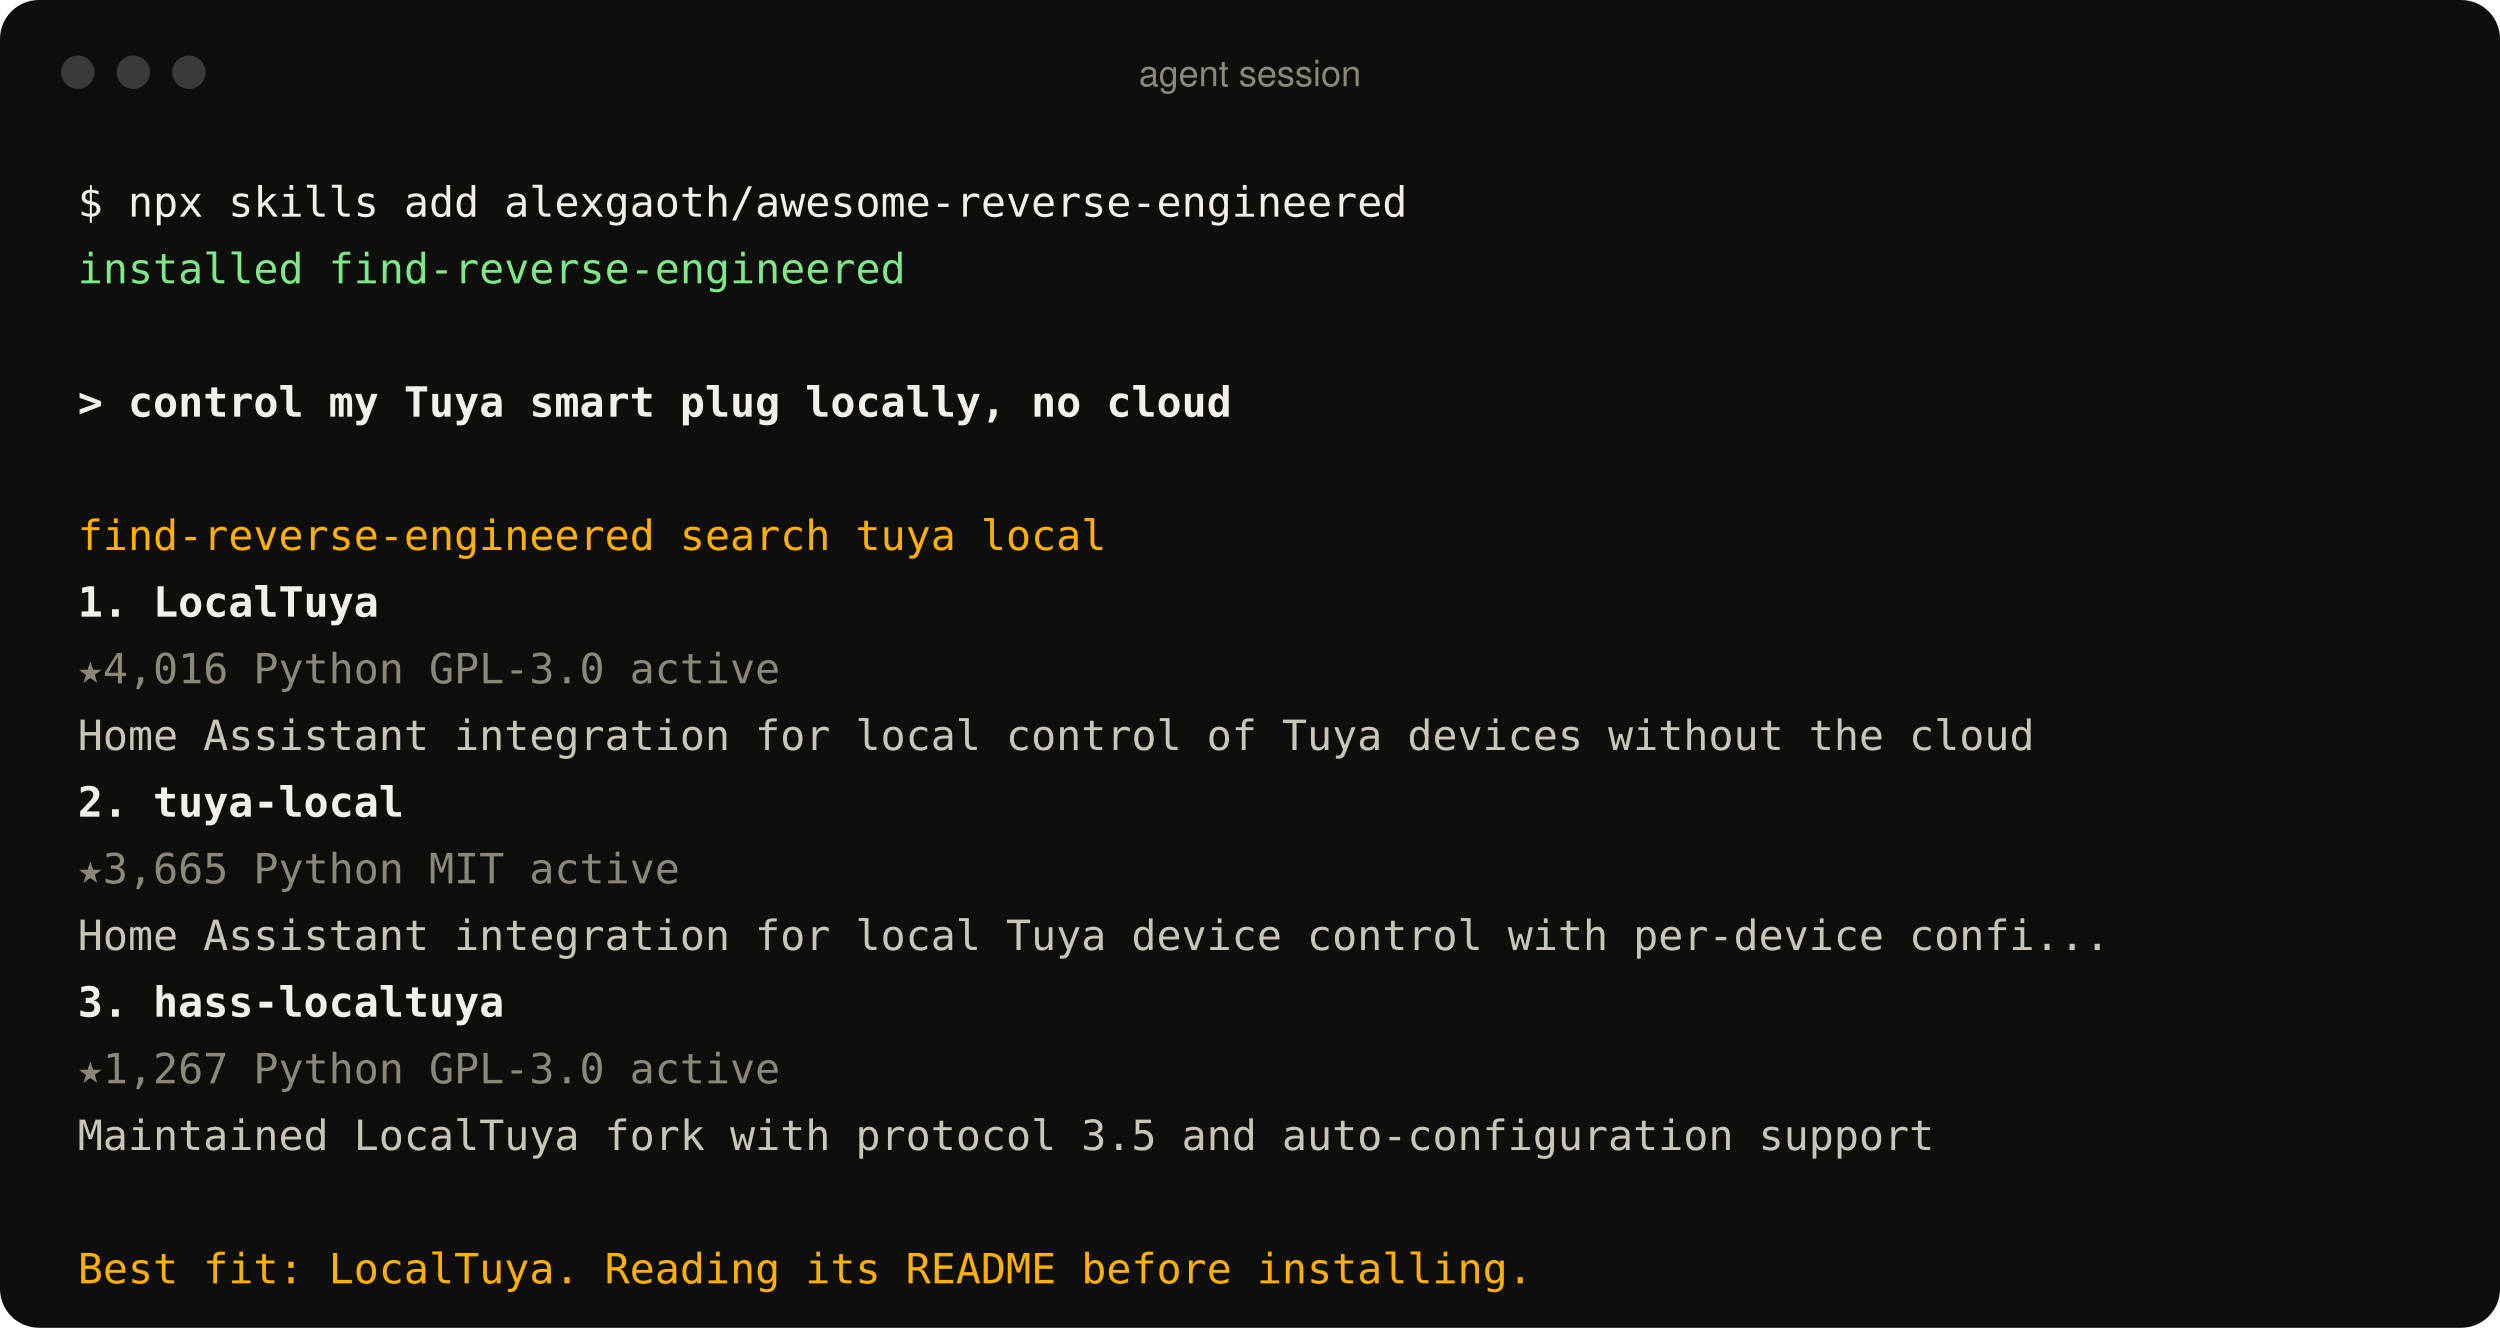
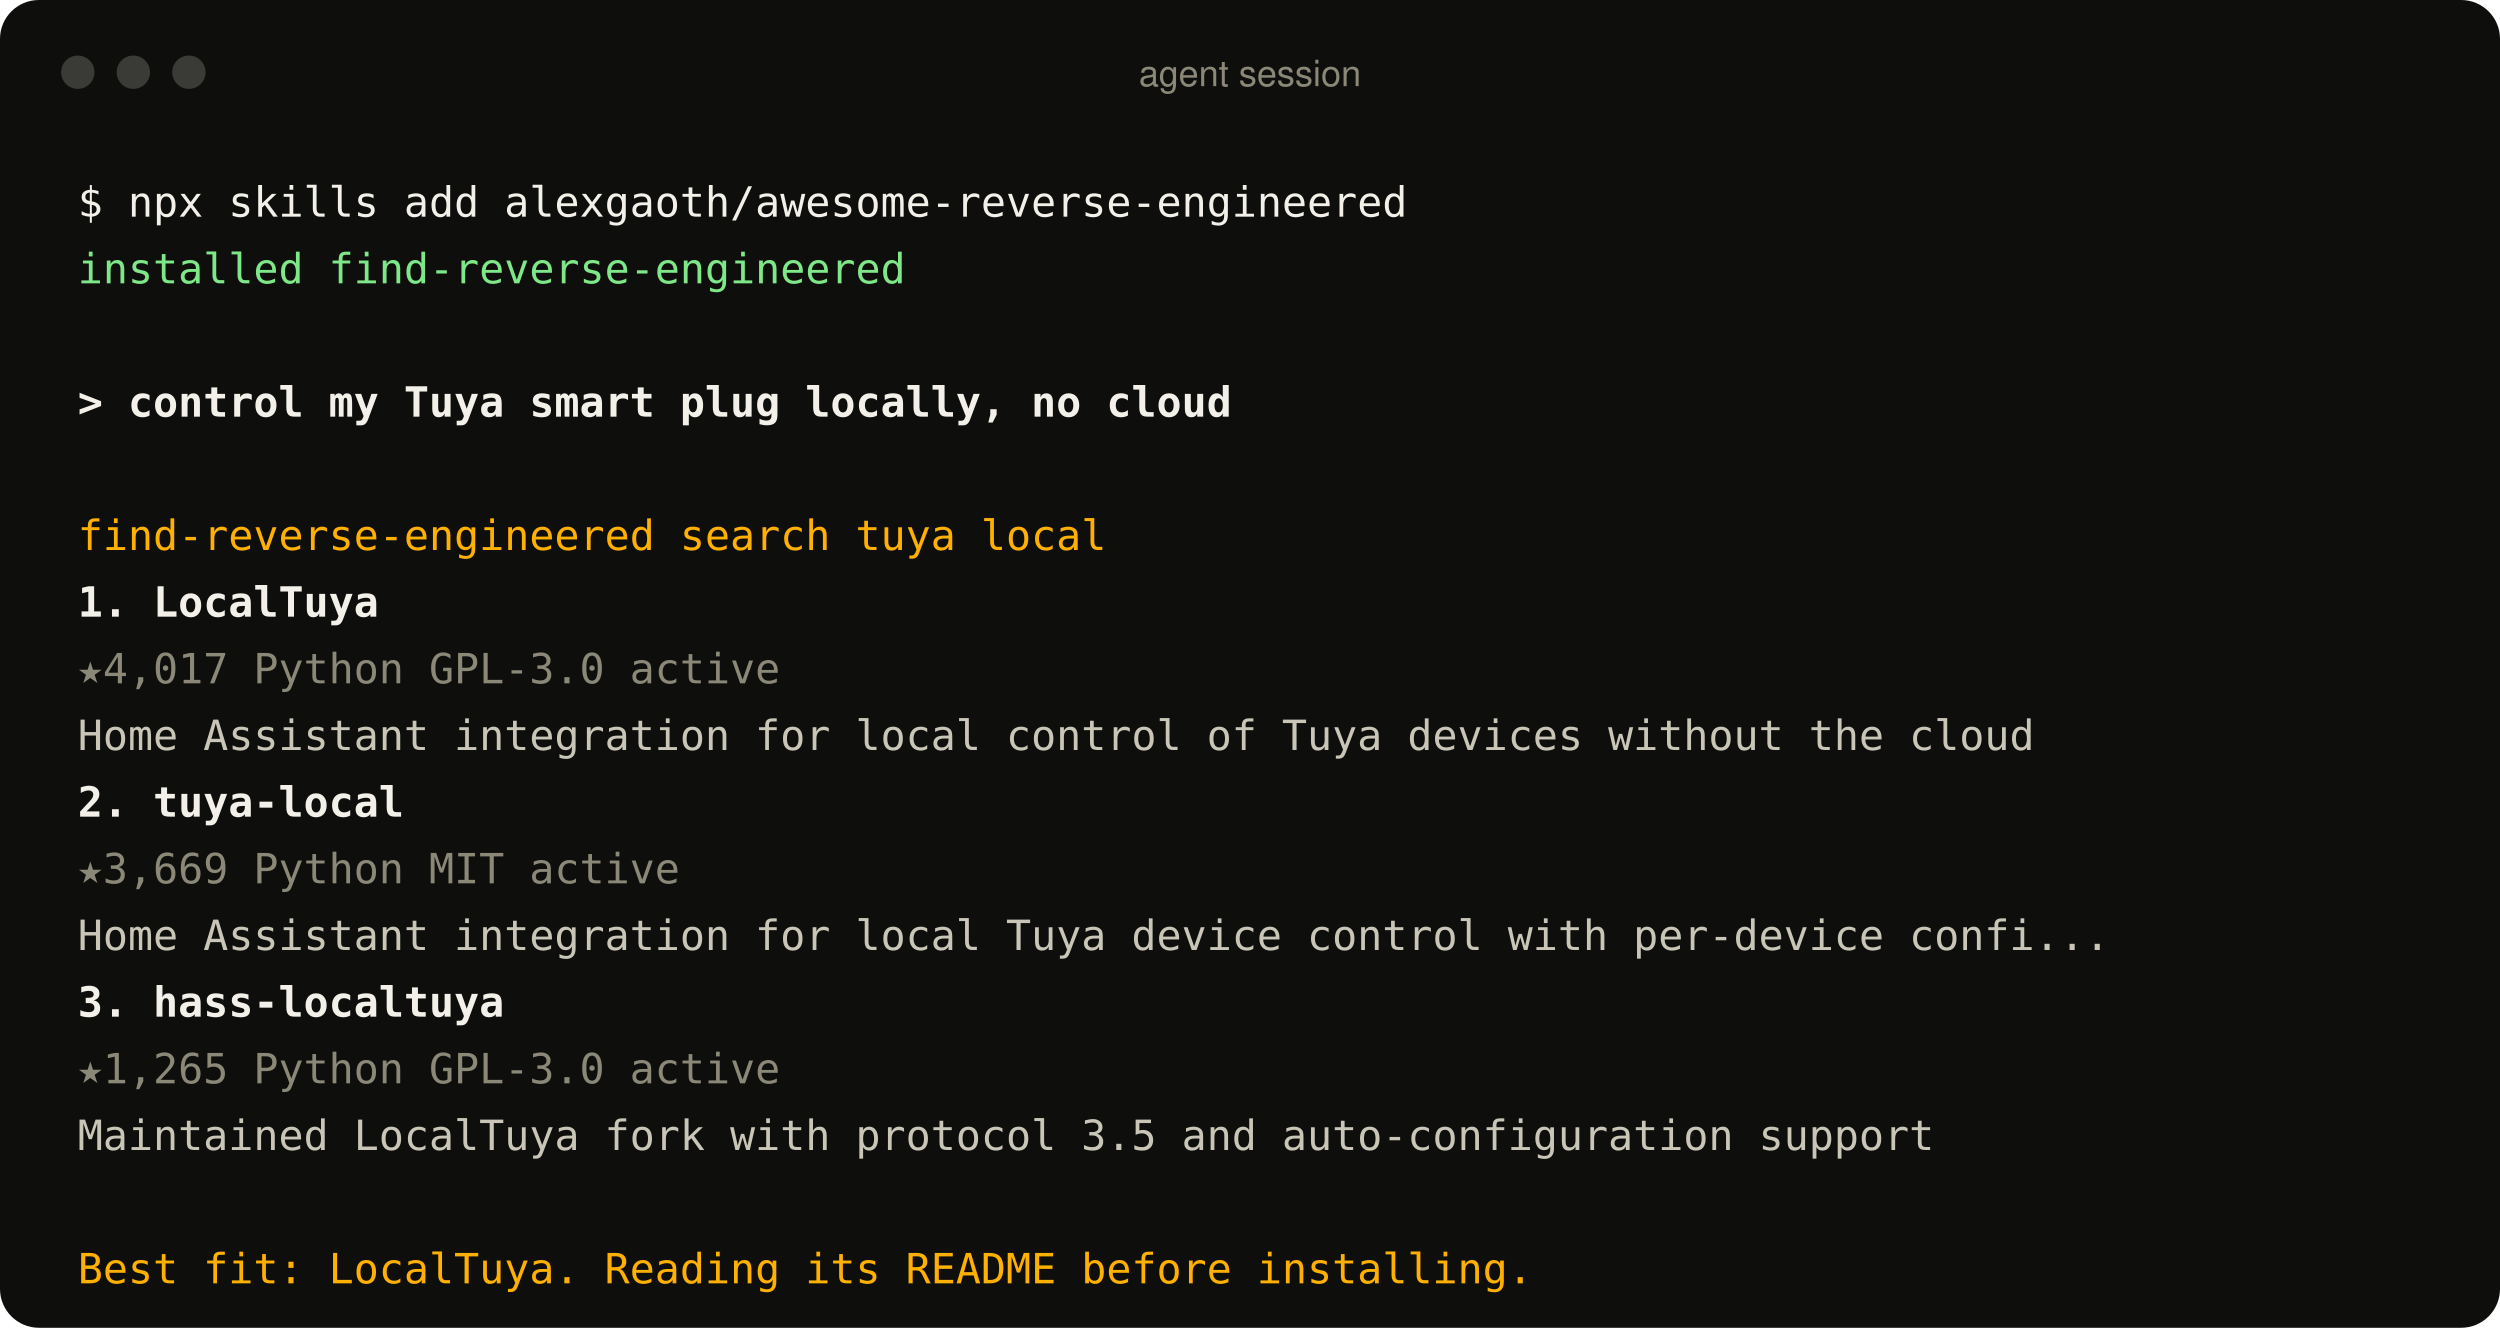
<svg xmlns="http://www.w3.org/2000/svg" width="900" height="478" viewBox="0 0 900 478" role="img" aria-label="An agent using the find-reverse-engineered skill">
  <style>
text{font:15px ui-monospace, SFMono-Regular, Menlo, Consolas, monospace;fill:#c9c6b8;white-space:pre}
.p{fill:#f2f0e8} .ok{fill:#7ee787} .u{fill:#f2f0e8;font-weight:600} .a{fill:#ffb000}
.r{fill:#f2f0e8;font-weight:600} .m{fill:#8b8878} .d{fill:#c9c6b8} .bar{font:13px -apple-system, BlinkMacSystemFont, 'Segoe UI', Helvetica, Arial, sans-serif;fill:#8b8878}
</style>
  <rect width="900" height="478" rx="14" fill="#0e0f0d" />
  <circle cx="28" cy="26" r="6" fill="#3a3b36" />
  <circle cx="48" cy="26" r="6" fill="#3a3b36" />
  <circle cx="68" cy="26" r="6" fill="#3a3b36" />
  <text x="450" y="31" text-anchor="middle" class="bar">agent session</text>
  <text x="28" y="78" class="p">$ npx skills add alexgaoth/awesome-reverse-engineered</text>
  <text x="28" y="102" class="ok">  installed find-reverse-engineered</text>
  <text x="28" y="150" class="u">&gt; control my Tuya smart plug locally, no cloud</text>
  <text x="28" y="198" class="a">  find-reverse-engineered  search tuya local</text>
  <text x="28" y="222" class="r">  1. LocalTuya</text>
-   <text x="28" y="246" class="m">     ★4,016  Python  GPL-3.0  active</text>
+   <text x="28" y="246" class="m">     ★4,017  Python  GPL-3.0  active</text>
  <text x="28" y="270" class="d">     Home Assistant integration for local control of Tuya devices without the cloud</text>
  <text x="28" y="294" class="r">  2. tuya-local</text>
-   <text x="28" y="318" class="m">     ★3,665  Python  MIT  active</text>
+   <text x="28" y="318" class="m">     ★3,669  Python  MIT  active</text>
  <text x="28" y="342" class="d">     Home Assistant integration for local Tuya device control with per-device confi...</text>
  <text x="28" y="366" class="r">  3. hass-localtuya</text>
-   <text x="28" y="390" class="m">     ★1,267  Python  GPL-3.0  active</text>
+   <text x="28" y="390" class="m">     ★1,265  Python  GPL-3.0  active</text>
  <text x="28" y="414" class="d">     Maintained LocalTuya fork with protocol 3.5 and auto-configuration support</text>
  <text x="28" y="462" class="a">  Best fit: LocalTuya. Reading its README before installing.</text>
</svg>
